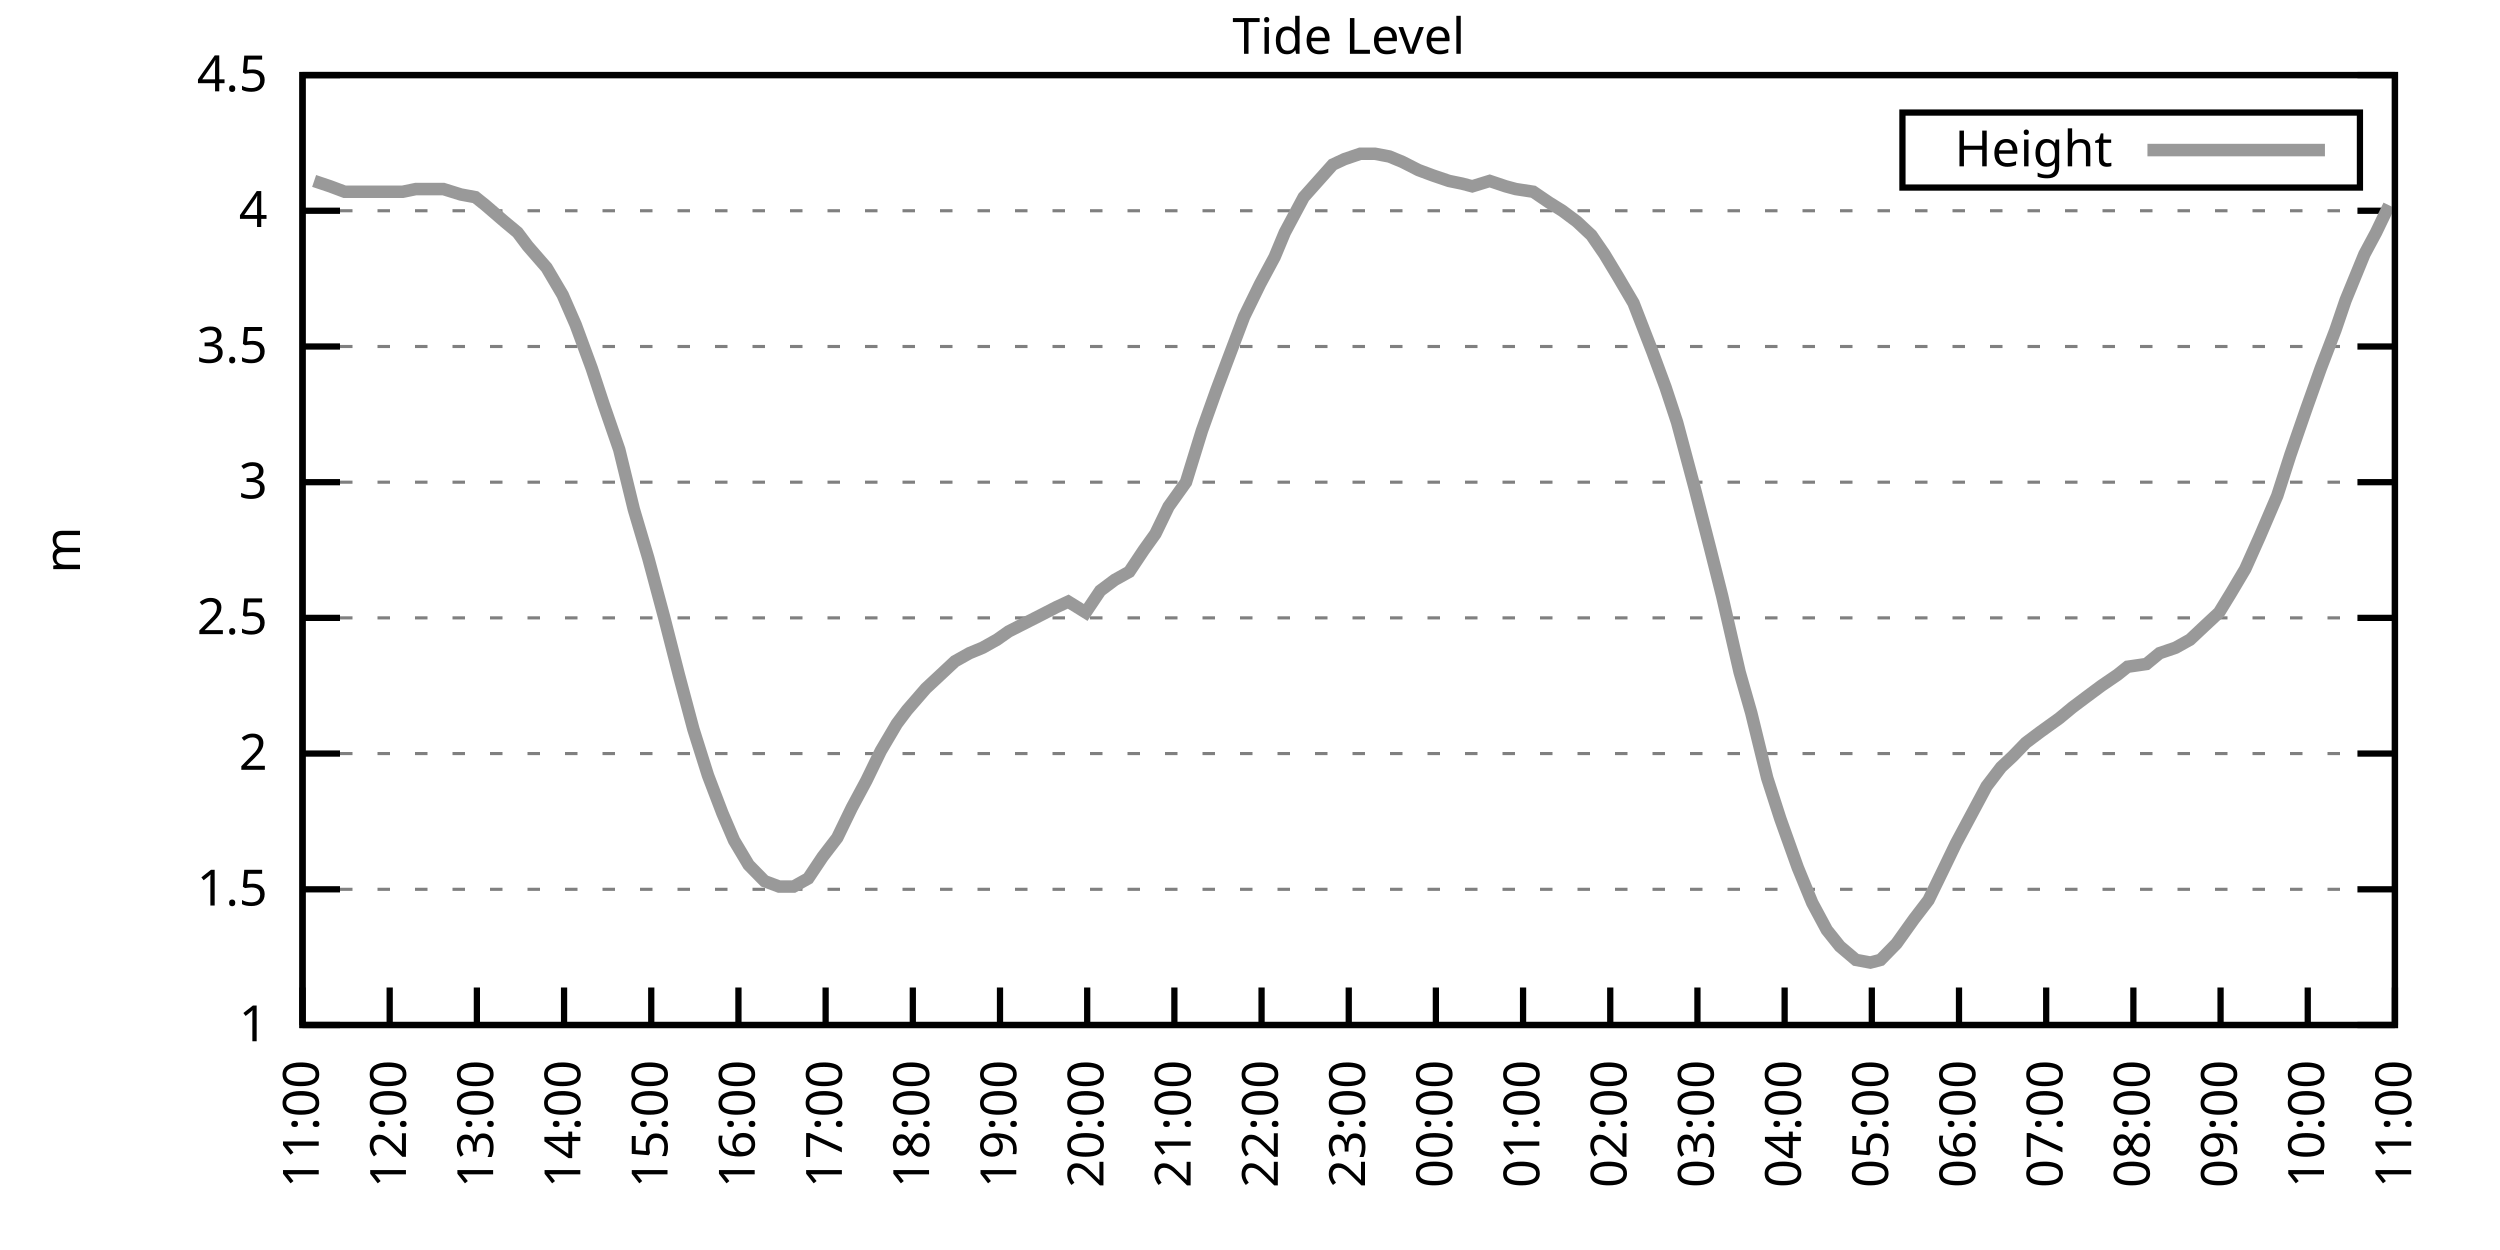
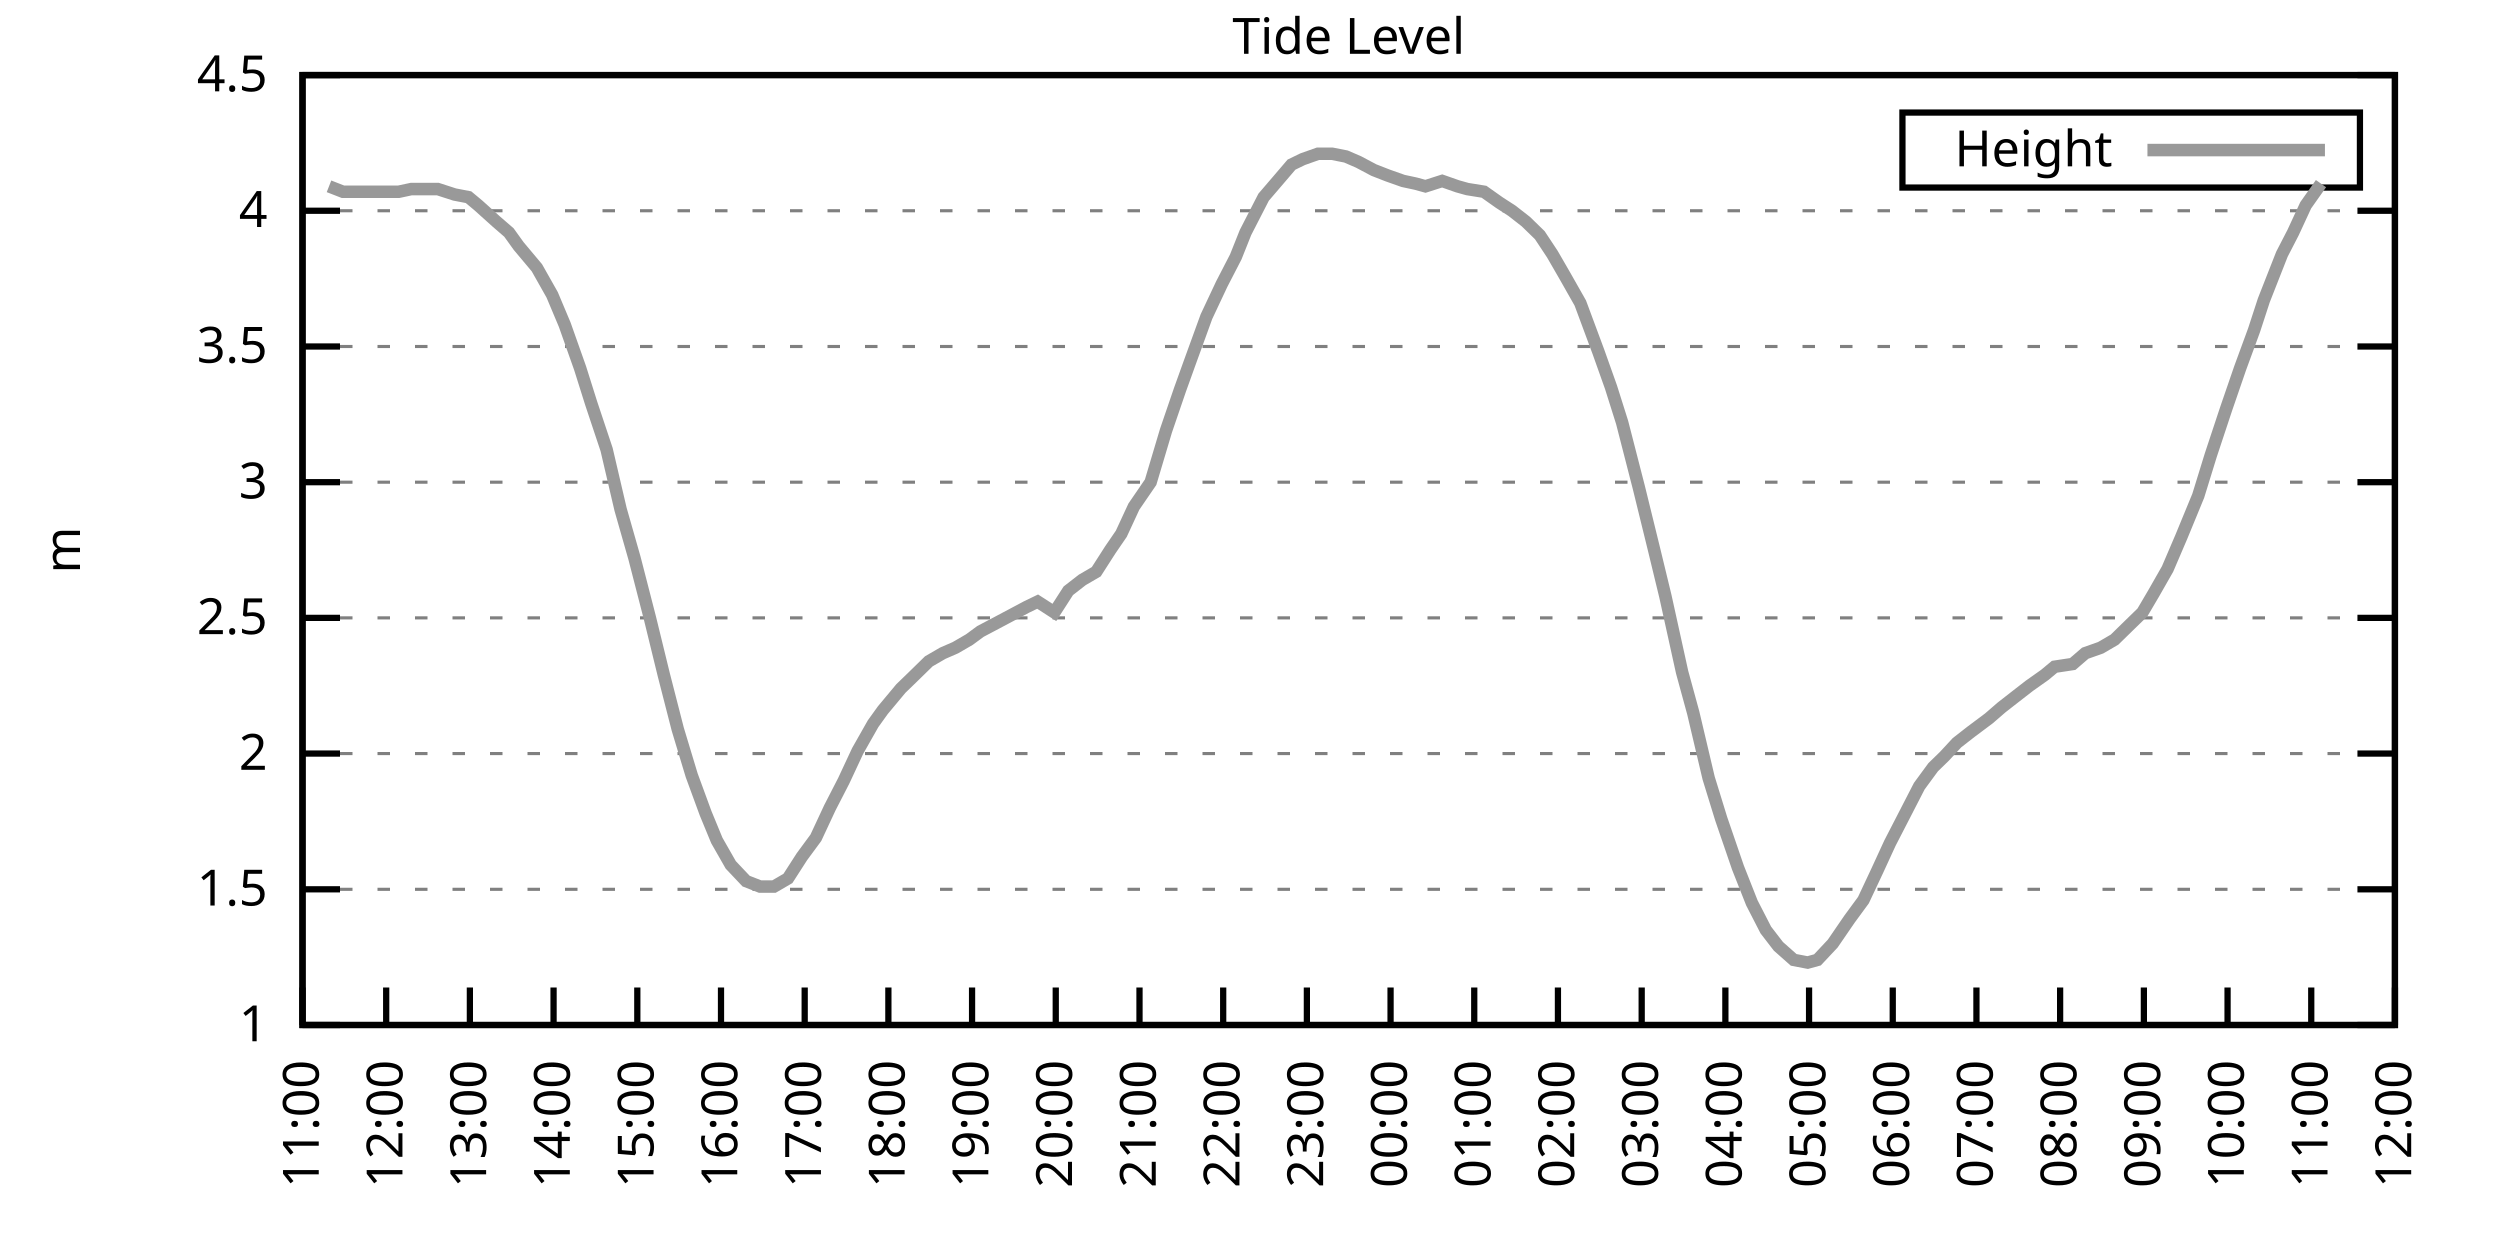
<svg xmlns="http://www.w3.org/2000/svg" xmlns:xlink="http://www.w3.org/1999/xlink" width="400" height="200" viewBox="0 0 400 200">
  <g id="gnuplot_canvas">
    <rect x="0" y="0" width="400" height="200" fill="none" />
    <defs>
      <circle id="gpDot" r="0.5" stroke-width="0.5" stroke="currentColor" />
      <path id="gpPt0" stroke-width="0.333" stroke="currentColor" d="M-1,0 h2 M0,-1 v2" />
      <path id="gpPt1" stroke-width="0.333" stroke="currentColor" d="M-1,-1 L1,1 M1,-1 L-1,1" />
      <path id="gpPt2" stroke-width="0.333" stroke="currentColor" d="M-1,0 L1,0 M0,-1 L0,1 M-1,-1 L1,1 M-1,1 L1,-1" />
      <rect id="gpPt3" stroke-width="0.333" stroke="currentColor" x="-1" y="-1" width="2" height="2" />
      <rect id="gpPt4" stroke-width="0.333" stroke="currentColor" fill="currentColor" x="-1" y="-1" width="2" height="2" />
      <circle id="gpPt5" stroke-width="0.333" stroke="currentColor" cx="0" cy="0" r="1" />
      <use xlink:href="#gpPt5" id="gpPt6" fill="currentColor" stroke="none" />
      <path id="gpPt7" stroke-width="0.333" stroke="currentColor" d="M0,-1.33 L-1.33,0.67 L1.33,0.67 z" />
      <use xlink:href="#gpPt7" id="gpPt8" fill="currentColor" stroke="none" />
      <use xlink:href="#gpPt7" id="gpPt9" stroke="currentColor" transform="rotate(180)" />
      <use xlink:href="#gpPt9" id="gpPt10" fill="currentColor" stroke="none" />
      <use xlink:href="#gpPt3" id="gpPt11" stroke="currentColor" transform="rotate(45)" />
      <use xlink:href="#gpPt11" id="gpPt12" fill="currentColor" stroke="none" />
      <path id="gpPt13" stroke-width="0.333" stroke="currentColor" d="M0,1.330 L1.265,0.411 L0.782,-1.067 L-0.782,-1.076 L-1.265,0.411 z" />
      <use xlink:href="#gpPt13" id="gpPt14" fill="currentColor" stroke="none" />
      <filter id="textbox" filterUnits="objectBoundingBox" x="0" y="0" height="1" width="1">
        <feFlood flood-color="white" flood-opacity="1" result="bgnd" />
        <feComposite in="SourceGraphic" in2="bgnd" operator="atop" />
      </filter>
      <filter id="greybox" filterUnits="objectBoundingBox" x="0" y="0" height="1" width="1">
        <feFlood flood-color="lightgrey" flood-opacity="1" result="grey" />
        <feComposite in="SourceGraphic" in2="grey" operator="atop" />
      </filter>
    </defs>
    <g fill="none" color="white" stroke="currentColor" stroke-width="1.00" stroke-linecap="butt" stroke-linejoin="miter">
</g>
    <g fill="none" color="black" stroke="currentColor" stroke-width="1.00" stroke-linecap="butt" stroke-linejoin="miter">
      <g stroke="none" shape-rendering="crispEdges">
        <polygon fill="rgb(255, 255, 255)" points="48.40,164.00 383.18,164.00 383.18,12.02 48.40,12.02 " />
      </g>
    </g>
    <g fill="none" color="black" stroke="currentColor" stroke-width="1.00" stroke-linecap="butt" stroke-linejoin="miter">
</g>
    <g fill="none" color="black" stroke="black" stroke-width="0.50" stroke-linecap="butt" stroke-linejoin="miter">
</g>
    <g fill="none" color="gray" stroke="currentColor" stroke-width="0.50" stroke-linecap="butt" stroke-linejoin="miter">
      <path stroke="gray" stroke-dasharray="2,4" class="gridline" d="M48.40,164.00 L383.19,164.00  " />
    </g>
    <g fill="none" color="gray" stroke="gray" stroke-width="1.00" stroke-linecap="butt" stroke-linejoin="miter">
</g>
    <g fill="none" color="black" stroke="currentColor" stroke-width="1.00" stroke-linecap="butt" stroke-linejoin="miter">
      <path stroke="black" d="M48.40,164.00 L54.40,164.00 M383.19,164.00 L377.19,164.00  " />
      <g transform="translate(42.80,166.60)" stroke="none" fill="black" font-family="Sans" font-size="8.00" text-anchor="end">
        <text>
          <tspan font-family="Sans"> 1</tspan>
        </text>
      </g>
    </g>
    <g fill="none" color="black" stroke="currentColor" stroke-width="1.00" stroke-linecap="butt" stroke-linejoin="miter">
</g>
    <g fill="none" color="black" stroke="black" stroke-width="0.50" stroke-linecap="butt" stroke-linejoin="miter">
</g>
    <g fill="none" color="gray" stroke="currentColor" stroke-width="0.50" stroke-linecap="butt" stroke-linejoin="miter">
      <path stroke="gray" stroke-dasharray="2,4" class="gridline" d="M48.40,142.29 L383.19,142.29  " />
    </g>
    <g fill="none" color="gray" stroke="gray" stroke-width="1.00" stroke-linecap="butt" stroke-linejoin="miter">
</g>
    <g fill="none" color="black" stroke="currentColor" stroke-width="1.00" stroke-linecap="butt" stroke-linejoin="miter">
      <path stroke="black" d="M48.40,142.29 L54.40,142.29 M383.19,142.29 L377.19,142.29  " />
      <g transform="translate(42.80,144.89)" stroke="none" fill="black" font-family="Sans" font-size="8.00" text-anchor="end">
        <text>
          <tspan font-family="Sans"> 1.5</tspan>
        </text>
      </g>
    </g>
    <g fill="none" color="black" stroke="currentColor" stroke-width="1.00" stroke-linecap="butt" stroke-linejoin="miter">
</g>
    <g fill="none" color="black" stroke="black" stroke-width="0.50" stroke-linecap="butt" stroke-linejoin="miter">
</g>
    <g fill="none" color="gray" stroke="currentColor" stroke-width="0.50" stroke-linecap="butt" stroke-linejoin="miter">
      <path stroke="gray" stroke-dasharray="2,4" class="gridline" d="M48.40,120.57 L383.19,120.57  " />
    </g>
    <g fill="none" color="gray" stroke="gray" stroke-width="1.00" stroke-linecap="butt" stroke-linejoin="miter">
</g>
    <g fill="none" color="black" stroke="currentColor" stroke-width="1.00" stroke-linecap="butt" stroke-linejoin="miter">
      <path stroke="black" d="M48.40,120.57 L54.40,120.57 M383.19,120.57 L377.19,120.57  " />
      <g transform="translate(42.80,123.17)" stroke="none" fill="black" font-family="Sans" font-size="8.00" text-anchor="end">
        <text>
          <tspan font-family="Sans"> 2</tspan>
        </text>
      </g>
    </g>
    <g fill="none" color="black" stroke="currentColor" stroke-width="1.00" stroke-linecap="butt" stroke-linejoin="miter">
</g>
    <g fill="none" color="black" stroke="black" stroke-width="0.50" stroke-linecap="butt" stroke-linejoin="miter">
</g>
    <g fill="none" color="gray" stroke="currentColor" stroke-width="0.50" stroke-linecap="butt" stroke-linejoin="miter">
      <path stroke="gray" stroke-dasharray="2,4" class="gridline" d="M48.40,98.86 L383.19,98.86  " />
    </g>
    <g fill="none" color="gray" stroke="gray" stroke-width="1.00" stroke-linecap="butt" stroke-linejoin="miter">
</g>
    <g fill="none" color="black" stroke="currentColor" stroke-width="1.00" stroke-linecap="butt" stroke-linejoin="miter">
      <path stroke="black" d="M48.40,98.86 L54.40,98.86 M383.19,98.86 L377.19,98.86  " />
      <g transform="translate(42.80,101.46)" stroke="none" fill="black" font-family="Sans" font-size="8.00" text-anchor="end">
        <text>
          <tspan font-family="Sans"> 2.5</tspan>
        </text>
      </g>
    </g>
    <g fill="none" color="black" stroke="currentColor" stroke-width="1.00" stroke-linecap="butt" stroke-linejoin="miter">
</g>
    <g fill="none" color="black" stroke="black" stroke-width="0.50" stroke-linecap="butt" stroke-linejoin="miter">
</g>
    <g fill="none" color="gray" stroke="currentColor" stroke-width="0.50" stroke-linecap="butt" stroke-linejoin="miter">
      <path stroke="gray" stroke-dasharray="2,4" class="gridline" d="M48.40,77.15 L383.19,77.15  " />
    </g>
    <g fill="none" color="gray" stroke="gray" stroke-width="1.00" stroke-linecap="butt" stroke-linejoin="miter">
</g>
    <g fill="none" color="black" stroke="currentColor" stroke-width="1.00" stroke-linecap="butt" stroke-linejoin="miter">
      <path stroke="black" d="M48.40,77.15 L54.40,77.15 M383.19,77.15 L377.19,77.15  " />
      <g transform="translate(42.80,79.75)" stroke="none" fill="black" font-family="Sans" font-size="8.00" text-anchor="end">
        <text>
          <tspan font-family="Sans"> 3</tspan>
        </text>
      </g>
    </g>
    <g fill="none" color="black" stroke="currentColor" stroke-width="1.00" stroke-linecap="butt" stroke-linejoin="miter">
</g>
    <g fill="none" color="black" stroke="black" stroke-width="0.50" stroke-linecap="butt" stroke-linejoin="miter">
</g>
    <g fill="none" color="gray" stroke="currentColor" stroke-width="0.50" stroke-linecap="butt" stroke-linejoin="miter">
      <path stroke="gray" stroke-dasharray="2,4" class="gridline" d="M48.40,55.44 L383.19,55.44  " />
    </g>
    <g fill="none" color="gray" stroke="gray" stroke-width="1.00" stroke-linecap="butt" stroke-linejoin="miter">
</g>
    <g fill="none" color="black" stroke="currentColor" stroke-width="1.00" stroke-linecap="butt" stroke-linejoin="miter">
      <path stroke="black" d="M48.40,55.44 L54.40,55.44 M383.19,55.44 L377.19,55.44  " />
      <g transform="translate(42.80,58.04)" stroke="none" fill="black" font-family="Sans" font-size="8.00" text-anchor="end">
        <text>
          <tspan font-family="Sans"> 3.5</tspan>
        </text>
      </g>
    </g>
    <g fill="none" color="black" stroke="currentColor" stroke-width="1.00" stroke-linecap="butt" stroke-linejoin="miter">
</g>
    <g fill="none" color="black" stroke="black" stroke-width="0.50" stroke-linecap="butt" stroke-linejoin="miter">
</g>
    <g fill="none" color="gray" stroke="currentColor" stroke-width="0.50" stroke-linecap="butt" stroke-linejoin="miter">
      <path stroke="gray" stroke-dasharray="2,4" class="gridline" d="M48.40,33.72 L383.19,33.72  " />
    </g>
    <g fill="none" color="gray" stroke="gray" stroke-width="1.00" stroke-linecap="butt" stroke-linejoin="miter">
</g>
    <g fill="none" color="black" stroke="currentColor" stroke-width="1.00" stroke-linecap="butt" stroke-linejoin="miter">
      <path stroke="black" d="M48.40,33.72 L54.40,33.72 M383.19,33.72 L377.19,33.72  " />
      <g transform="translate(42.80,36.32)" stroke="none" fill="black" font-family="Sans" font-size="8.00" text-anchor="end">
        <text>
          <tspan font-family="Sans"> 4</tspan>
        </text>
      </g>
    </g>
    <g fill="none" color="black" stroke="currentColor" stroke-width="1.00" stroke-linecap="butt" stroke-linejoin="miter">
</g>
    <g fill="none" color="black" stroke="black" stroke-width="0.50" stroke-linecap="butt" stroke-linejoin="miter">
</g>
    <g fill="none" color="gray" stroke="currentColor" stroke-width="0.50" stroke-linecap="butt" stroke-linejoin="miter">
      <path stroke="gray" stroke-dasharray="2,4" class="gridline" d="M48.40,12.01 L383.19,12.01  " />
    </g>
    <g fill="none" color="gray" stroke="gray" stroke-width="1.00" stroke-linecap="butt" stroke-linejoin="miter">
</g>
    <g fill="none" color="black" stroke="currentColor" stroke-width="1.00" stroke-linecap="butt" stroke-linejoin="miter">
      <path stroke="black" d="M48.40,12.01 L54.40,12.01 M383.19,12.01 L377.19,12.01  " />
      <g transform="translate(42.80,14.61)" stroke="none" fill="black" font-family="Sans" font-size="8.00" text-anchor="end">
        <text>
          <tspan font-family="Sans"> 4.5</tspan>
        </text>
      </g>
    </g>
    <g fill="none" color="black" stroke="currentColor" stroke-width="1.00" stroke-linecap="butt" stroke-linejoin="miter">
      <path stroke="black" d="M48.40,164.00 L48.40,158.00  " />
      <g transform="translate(51.00,169.60) rotate(270.00)" stroke="none" fill="black" font-family="Sans" font-size="8.00" text-anchor="end">
        <text>
          <tspan font-family="Sans">11:00</tspan>
        </text>
      </g>
    </g>
    <g fill="none" color="black" stroke="currentColor" stroke-width="1.00" stroke-linecap="butt" stroke-linejoin="miter">
-       <path stroke="black" d="M62.35,164.00 L62.35,158.00  " />
-       <g transform="translate(64.95,169.60) rotate(270.00)" stroke="none" fill="black" font-family="Sans" font-size="8.00" text-anchor="end">
+       <path stroke="black" d="M61.79,164.00 L61.79,158.00  " />
+       <g transform="translate(64.39,169.60) rotate(270.00)" stroke="none" fill="black" font-family="Sans" font-size="8.00" text-anchor="end">
        <text>
          <tspan font-family="Sans">12:00</tspan>
        </text>
      </g>
    </g>
    <g fill="none" color="black" stroke="currentColor" stroke-width="1.00" stroke-linecap="butt" stroke-linejoin="miter">
-       <path stroke="black" d="M76.30,164.00 L76.30,158.00  " />
-       <g transform="translate(78.90,169.60) rotate(270.00)" stroke="none" fill="black" font-family="Sans" font-size="8.00" text-anchor="end">
+       <path stroke="black" d="M75.18,164.00 L75.18,158.00  " />
+       <g transform="translate(77.78,169.60) rotate(270.00)" stroke="none" fill="black" font-family="Sans" font-size="8.00" text-anchor="end">
        <text>
          <tspan font-family="Sans">13:00</tspan>
        </text>
      </g>
    </g>
    <g fill="none" color="black" stroke="currentColor" stroke-width="1.00" stroke-linecap="butt" stroke-linejoin="miter">
-       <path stroke="black" d="M90.25,164.00 L90.25,158.00  " />
-       <g transform="translate(92.85,169.60) rotate(270.00)" stroke="none" fill="black" font-family="Sans" font-size="8.00" text-anchor="end">
+       <path stroke="black" d="M88.57,164.00 L88.57,158.00  " />
+       <g transform="translate(91.17,169.60) rotate(270.00)" stroke="none" fill="black" font-family="Sans" font-size="8.00" text-anchor="end">
        <text>
          <tspan font-family="Sans">14:00</tspan>
        </text>
      </g>
    </g>
    <g fill="none" color="black" stroke="currentColor" stroke-width="1.00" stroke-linecap="butt" stroke-linejoin="miter">
-       <path stroke="black" d="M104.20,164.00 L104.20,158.00  " />
-       <g transform="translate(106.80,169.60) rotate(270.00)" stroke="none" fill="black" font-family="Sans" font-size="8.00" text-anchor="end">
+       <path stroke="black" d="M101.97,164.00 L101.97,158.00  " />
+       <g transform="translate(104.57,169.60) rotate(270.00)" stroke="none" fill="black" font-family="Sans" font-size="8.00" text-anchor="end">
        <text>
          <tspan font-family="Sans">15:00</tspan>
        </text>
      </g>
    </g>
    <g fill="none" color="black" stroke="currentColor" stroke-width="1.00" stroke-linecap="butt" stroke-linejoin="miter">
-       <path stroke="black" d="M118.15,164.00 L118.15,158.00  " />
-       <g transform="translate(120.75,169.60) rotate(270.00)" stroke="none" fill="black" font-family="Sans" font-size="8.00" text-anchor="end">
+       <path stroke="black" d="M115.36,164.00 L115.36,158.00  " />
+       <g transform="translate(117.96,169.60) rotate(270.00)" stroke="none" fill="black" font-family="Sans" font-size="8.00" text-anchor="end">
        <text>
          <tspan font-family="Sans">16:00</tspan>
        </text>
      </g>
    </g>
    <g fill="none" color="black" stroke="currentColor" stroke-width="1.00" stroke-linecap="butt" stroke-linejoin="miter">
-       <path stroke="black" d="M132.10,164.00 L132.10,158.00  " />
-       <g transform="translate(134.70,169.60) rotate(270.00)" stroke="none" fill="black" font-family="Sans" font-size="8.00" text-anchor="end">
+       <path stroke="black" d="M128.75,164.00 L128.75,158.00  " />
+       <g transform="translate(131.35,169.60) rotate(270.00)" stroke="none" fill="black" font-family="Sans" font-size="8.00" text-anchor="end">
        <text>
          <tspan font-family="Sans">17:00</tspan>
        </text>
      </g>
    </g>
    <g fill="none" color="black" stroke="currentColor" stroke-width="1.00" stroke-linecap="butt" stroke-linejoin="miter">
-       <path stroke="black" d="M146.05,164.00 L146.05,158.00  " />
-       <g transform="translate(148.65,169.60) rotate(270.00)" stroke="none" fill="black" font-family="Sans" font-size="8.00" text-anchor="end">
+       <path stroke="black" d="M142.14,164.00 L142.14,158.00  " />
+       <g transform="translate(144.74,169.60) rotate(270.00)" stroke="none" fill="black" font-family="Sans" font-size="8.00" text-anchor="end">
        <text>
          <tspan font-family="Sans">18:00</tspan>
        </text>
      </g>
    </g>
    <g fill="none" color="black" stroke="currentColor" stroke-width="1.00" stroke-linecap="butt" stroke-linejoin="miter">
-       <path stroke="black" d="M160.00,164.00 L160.00,158.00  " />
-       <g transform="translate(162.60,169.60) rotate(270.00)" stroke="none" fill="black" font-family="Sans" font-size="8.00" text-anchor="end">
+       <path stroke="black" d="M155.53,164.00 L155.53,158.00  " />
+       <g transform="translate(158.13,169.60) rotate(270.00)" stroke="none" fill="black" font-family="Sans" font-size="8.00" text-anchor="end">
        <text>
          <tspan font-family="Sans">19:00</tspan>
        </text>
      </g>
    </g>
    <g fill="none" color="black" stroke="currentColor" stroke-width="1.00" stroke-linecap="butt" stroke-linejoin="miter">
-       <path stroke="black" d="M173.95,164.00 L173.95,158.00  " />
-       <g transform="translate(176.55,169.60) rotate(270.00)" stroke="none" fill="black" font-family="Sans" font-size="8.00" text-anchor="end">
+       <path stroke="black" d="M168.92,164.00 L168.92,158.00  " />
+       <g transform="translate(171.52,169.60) rotate(270.00)" stroke="none" fill="black" font-family="Sans" font-size="8.00" text-anchor="end">
        <text>
          <tspan font-family="Sans">20:00</tspan>
        </text>
      </g>
    </g>
    <g fill="none" color="black" stroke="currentColor" stroke-width="1.00" stroke-linecap="butt" stroke-linejoin="miter">
-       <path stroke="black" d="M187.90,164.00 L187.90,158.00  " />
-       <g transform="translate(190.50,169.60) rotate(270.00)" stroke="none" fill="black" font-family="Sans" font-size="8.00" text-anchor="end">
+       <path stroke="black" d="M182.32,164.00 L182.32,158.00  " />
+       <g transform="translate(184.92,169.60) rotate(270.00)" stroke="none" fill="black" font-family="Sans" font-size="8.00" text-anchor="end">
        <text>
          <tspan font-family="Sans">21:00</tspan>
        </text>
      </g>
    </g>
    <g fill="none" color="black" stroke="currentColor" stroke-width="1.00" stroke-linecap="butt" stroke-linejoin="miter">
-       <path stroke="black" d="M201.85,164.00 L201.85,158.00  " />
-       <g transform="translate(204.45,169.60) rotate(270.00)" stroke="none" fill="black" font-family="Sans" font-size="8.00" text-anchor="end">
+       <path stroke="black" d="M195.71,164.00 L195.71,158.00  " />
+       <g transform="translate(198.31,169.60) rotate(270.00)" stroke="none" fill="black" font-family="Sans" font-size="8.00" text-anchor="end">
        <text>
          <tspan font-family="Sans">22:00</tspan>
        </text>
      </g>
    </g>
    <g fill="none" color="black" stroke="currentColor" stroke-width="1.00" stroke-linecap="butt" stroke-linejoin="miter">
-       <path stroke="black" d="M215.80,164.00 L215.80,158.00  " />
-       <g transform="translate(218.40,169.60) rotate(270.00)" stroke="none" fill="black" font-family="Sans" font-size="8.00" text-anchor="end">
+       <path stroke="black" d="M209.10,164.00 L209.10,158.00  " />
+       <g transform="translate(211.70,169.60) rotate(270.00)" stroke="none" fill="black" font-family="Sans" font-size="8.00" text-anchor="end">
        <text>
          <tspan font-family="Sans">23:00</tspan>
        </text>
      </g>
    </g>
    <g fill="none" color="black" stroke="currentColor" stroke-width="1.00" stroke-linecap="butt" stroke-linejoin="miter">
-       <path stroke="black" d="M229.74,164.00 L229.74,158.00  " />
-       <g transform="translate(232.34,169.60) rotate(270.00)" stroke="none" fill="black" font-family="Sans" font-size="8.00" text-anchor="end">
+       <path stroke="black" d="M222.49,164.00 L222.49,158.00  " />
+       <g transform="translate(225.09,169.60) rotate(270.00)" stroke="none" fill="black" font-family="Sans" font-size="8.00" text-anchor="end">
        <text>
          <tspan font-family="Sans">00:00</tspan>
        </text>
      </g>
    </g>
    <g fill="none" color="black" stroke="currentColor" stroke-width="1.00" stroke-linecap="butt" stroke-linejoin="miter">
-       <path stroke="black" d="M243.69,164.00 L243.69,158.00  " />
-       <g transform="translate(246.29,169.60) rotate(270.00)" stroke="none" fill="black" font-family="Sans" font-size="8.00" text-anchor="end">
+       <path stroke="black" d="M235.88,164.00 L235.88,158.00  " />
+       <g transform="translate(238.48,169.60) rotate(270.00)" stroke="none" fill="black" font-family="Sans" font-size="8.00" text-anchor="end">
        <text>
          <tspan font-family="Sans">01:00</tspan>
        </text>
      </g>
    </g>
    <g fill="none" color="black" stroke="currentColor" stroke-width="1.00" stroke-linecap="butt" stroke-linejoin="miter">
-       <path stroke="black" d="M257.64,164.00 L257.64,158.00  " />
-       <g transform="translate(260.24,169.60) rotate(270.00)" stroke="none" fill="black" font-family="Sans" font-size="8.00" text-anchor="end">
+       <path stroke="black" d="M249.27,164.00 L249.27,158.00  " />
+       <g transform="translate(251.87,169.60) rotate(270.00)" stroke="none" fill="black" font-family="Sans" font-size="8.00" text-anchor="end">
        <text>
          <tspan font-family="Sans">02:00</tspan>
        </text>
      </g>
    </g>
    <g fill="none" color="black" stroke="currentColor" stroke-width="1.00" stroke-linecap="butt" stroke-linejoin="miter">
-       <path stroke="black" d="M271.59,164.00 L271.59,158.00  " />
-       <g transform="translate(274.19,169.60) rotate(270.00)" stroke="none" fill="black" font-family="Sans" font-size="8.00" text-anchor="end">
+       <path stroke="black" d="M262.67,164.00 L262.67,158.00  " />
+       <g transform="translate(265.27,169.60) rotate(270.00)" stroke="none" fill="black" font-family="Sans" font-size="8.00" text-anchor="end">
        <text>
          <tspan font-family="Sans">03:00</tspan>
        </text>
      </g>
    </g>
    <g fill="none" color="black" stroke="currentColor" stroke-width="1.00" stroke-linecap="butt" stroke-linejoin="miter">
-       <path stroke="black" d="M285.54,164.00 L285.54,158.00  " />
-       <g transform="translate(288.14,169.60) rotate(270.00)" stroke="none" fill="black" font-family="Sans" font-size="8.00" text-anchor="end">
+       <path stroke="black" d="M276.06,164.00 L276.06,158.00  " />
+       <g transform="translate(278.66,169.60) rotate(270.00)" stroke="none" fill="black" font-family="Sans" font-size="8.00" text-anchor="end">
        <text>
          <tspan font-family="Sans">04:00</tspan>
        </text>
      </g>
    </g>
    <g fill="none" color="black" stroke="currentColor" stroke-width="1.00" stroke-linecap="butt" stroke-linejoin="miter">
-       <path stroke="black" d="M299.49,164.00 L299.49,158.00  " />
-       <g transform="translate(302.09,169.60) rotate(270.00)" stroke="none" fill="black" font-family="Sans" font-size="8.00" text-anchor="end">
+       <path stroke="black" d="M289.45,164.00 L289.45,158.00  " />
+       <g transform="translate(292.05,169.60) rotate(270.00)" stroke="none" fill="black" font-family="Sans" font-size="8.00" text-anchor="end">
        <text>
          <tspan font-family="Sans">05:00</tspan>
        </text>
      </g>
    </g>
    <g fill="none" color="black" stroke="currentColor" stroke-width="1.00" stroke-linecap="butt" stroke-linejoin="miter">
-       <path stroke="black" d="M313.44,164.00 L313.44,158.00  " />
-       <g transform="translate(316.04,169.60) rotate(270.00)" stroke="none" fill="black" font-family="Sans" font-size="8.00" text-anchor="end">
+       <path stroke="black" d="M302.84,164.00 L302.84,158.00  " />
+       <g transform="translate(305.44,169.60) rotate(270.00)" stroke="none" fill="black" font-family="Sans" font-size="8.00" text-anchor="end">
        <text>
          <tspan font-family="Sans">06:00</tspan>
        </text>
      </g>
    </g>
    <g fill="none" color="black" stroke="currentColor" stroke-width="1.00" stroke-linecap="butt" stroke-linejoin="miter">
-       <path stroke="black" d="M327.39,164.00 L327.39,158.00  " />
-       <g transform="translate(329.99,169.60) rotate(270.00)" stroke="none" fill="black" font-family="Sans" font-size="8.00" text-anchor="end">
+       <path stroke="black" d="M316.23,164.00 L316.23,158.00  " />
+       <g transform="translate(318.83,169.60) rotate(270.00)" stroke="none" fill="black" font-family="Sans" font-size="8.00" text-anchor="end">
        <text>
          <tspan font-family="Sans">07:00</tspan>
        </text>
      </g>
    </g>
    <g fill="none" color="black" stroke="currentColor" stroke-width="1.00" stroke-linecap="butt" stroke-linejoin="miter">
-       <path stroke="black" d="M341.34,164.00 L341.34,158.00  " />
-       <g transform="translate(343.94,169.60) rotate(270.00)" stroke="none" fill="black" font-family="Sans" font-size="8.00" text-anchor="end">
+       <path stroke="black" d="M329.62,164.00 L329.62,158.00  " />
+       <g transform="translate(332.22,169.60) rotate(270.00)" stroke="none" fill="black" font-family="Sans" font-size="8.00" text-anchor="end">
        <text>
          <tspan font-family="Sans">08:00</tspan>
        </text>
      </g>
    </g>
    <g fill="none" color="black" stroke="currentColor" stroke-width="1.00" stroke-linecap="butt" stroke-linejoin="miter">
-       <path stroke="black" d="M355.29,164.00 L355.29,158.00  " />
-       <g transform="translate(357.89,169.60) rotate(270.00)" stroke="none" fill="black" font-family="Sans" font-size="8.00" text-anchor="end">
+       <path stroke="black" d="M343.02,164.00 L343.02,158.00  " />
+       <g transform="translate(345.62,169.60) rotate(270.00)" stroke="none" fill="black" font-family="Sans" font-size="8.00" text-anchor="end">
        <text>
          <tspan font-family="Sans">09:00</tspan>
        </text>
      </g>
    </g>
    <g fill="none" color="black" stroke="currentColor" stroke-width="1.00" stroke-linecap="butt" stroke-linejoin="miter">
-       <path stroke="black" d="M369.24,164.00 L369.24,158.00  " />
-       <g transform="translate(371.84,169.60) rotate(270.00)" stroke="none" fill="black" font-family="Sans" font-size="8.00" text-anchor="end">
+       <path stroke="black" d="M356.41,164.00 L356.41,158.00  " />
+       <g transform="translate(359.01,169.60) rotate(270.00)" stroke="none" fill="black" font-family="Sans" font-size="8.00" text-anchor="end">
        <text>
          <tspan font-family="Sans">10:00</tspan>
+         </text>
+       </g>
+     </g>
+     <g fill="none" color="black" stroke="currentColor" stroke-width="1.00" stroke-linecap="butt" stroke-linejoin="miter">
+       <path stroke="black" d="M369.80,164.00 L369.80,158.00  " />
+       <g transform="translate(372.40,169.60) rotate(270.00)" stroke="none" fill="black" font-family="Sans" font-size="8.00" text-anchor="end">
+         <text>
+           <tspan font-family="Sans">11:00</tspan>
        </text>
      </g>
    </g>
    <g fill="none" color="black" stroke="currentColor" stroke-width="1.00" stroke-linecap="butt" stroke-linejoin="miter">
      <path stroke="black" d="M383.19,164.00 L383.19,158.00  " />
      <g transform="translate(385.79,169.60) rotate(270.00)" stroke="none" fill="black" font-family="Sans" font-size="8.00" text-anchor="end">
        <text>
-           <tspan font-family="Sans">11:00</tspan>
+           <tspan font-family="Sans">12:00</tspan>
        </text>
      </g>
    </g>
    <g fill="none" color="black" stroke="currentColor" stroke-width="1.00" stroke-linecap="butt" stroke-linejoin="miter">
</g>
    <g fill="none" color="black" stroke="currentColor" stroke-width="1.00" stroke-linecap="butt" stroke-linejoin="miter">
      <path stroke="black" d="M48.40,12.01 L48.40,164.00 L383.19,164.00 L383.19,12.01 L48.40,12.01 Z  " />
    </g>
    <g fill="none" color="black" stroke="currentColor" stroke-width="1.00" stroke-linecap="butt" stroke-linejoin="miter">
</g>
    <g fill="none" color="black" stroke="currentColor" stroke-width="1.00" stroke-linecap="butt" stroke-linejoin="miter">
      <path stroke="black" d="M304.39,30.01 L304.39,18.01 L377.59,18.01 L377.59,30.01 L304.39,30.01 Z  " />
    </g>
    <g id="Tide_level_plot_1">
      <g fill="none" color="white" stroke="black" stroke-width="2.00" stroke-linecap="butt" stroke-linejoin="miter">
</g>
      <g fill="none" color="black" stroke="currentColor" stroke-width="2.00" stroke-linecap="butt" stroke-linejoin="miter">
        <g transform="translate(337.99,26.61)" stroke="none" fill="black" font-family="Sans" font-size="8.00" text-anchor="end">
          <text>
            <tspan font-family="Sans">Height</tspan>
          </text>
        </g>
      </g>
      <g fill="none" color="black" stroke="currentColor" stroke-width="2.00" stroke-linecap="butt" stroke-linejoin="miter">
-         <path stroke="rgb(153, 153, 153)" d="M343.59,24.01 L371.99,24.01 M50.26,28.95 L52.82,29.81 L55.14,30.68 L57.00,30.68 L59.79,30.68 L62.12,30.68   L64.44,30.68 L66.53,30.25 L69.09,30.25 L70.95,30.25 L73.74,31.12 L76.07,31.55 L77.69,32.85 L80.72,35.46   L82.81,37.20 L84.44,39.37 L87.46,42.84 L90.02,47.18 L92.11,51.96 L94.67,58.91 L96.53,64.56 L99.08,71.94   L101.41,81.49 L103.73,89.31 L106.29,98.86 L108.62,107.98 L110.94,116.67 L113.27,124.05 L115.59,130.13 L117.45,134.47   L119.78,138.38 L122.33,140.98 L124.66,141.85 L126.98,141.85 L129.31,140.55 L131.63,137.08 L133.96,134.04 L136.28,129.26   L138.61,124.92 L140.93,120.14 L143.49,115.80 L145.12,113.63 L148.14,110.15 L150.00,108.42 L152.79,105.81 L155.11,104.51   L157.21,103.64 L159.53,102.34 L161.39,101.03 L163.95,99.73 L166.51,98.43 L169.06,97.12 L170.92,96.26 L173.71,97.99   L176.04,94.52 L178.36,92.78 L180.69,91.48 L183.01,88.00 L184.87,85.40 L186.97,81.06 L189.76,77.15 L192.31,68.90   L194.64,62.38 L196.27,58.04 L199.06,50.66 L201.61,45.45 L203.94,41.11 L205.57,37.20 L208.59,31.55 L210.91,28.95   L213.24,26.34 L215.10,25.47 L217.65,24.60 L219.98,24.60 L222.30,25.04 L224.40,25.91 L226.95,27.21 L229.28,28.08   L231.84,28.95 L233.93,29.38 L235.56,29.81 L238.35,28.95 L240.90,29.81 L242.53,30.25 L245.32,30.68 L247.88,32.42   L249.97,33.72 L252.30,35.46 L254.62,37.63 L256.71,40.67 L258.81,44.15 L261.36,48.49 L264.39,56.30 L266.48,61.95   L268.34,67.59 L271.13,78.02 L273.69,88.00 L275.55,95.39 L278.34,107.55 L280.20,114.06 L282.75,124.48 L284.85,131.00   L287.64,138.81 L289.96,144.46 L292.29,148.80 L294.38,151.41 L296.94,153.58 L299.26,154.01 L300.89,153.58 L303.44,150.97   L306.23,147.06 L308.56,144.02 L310.88,139.25 L312.98,134.90 L315.07,131.00 L317.86,125.79 L320.18,122.75 L322.04,121.01   L324.14,118.84 L326.46,117.10 L329.48,114.93 L331.58,113.19 L333.90,111.45 L336.23,109.72 L338.78,107.98 L340.41,106.68   L343.43,106.24 L345.53,104.51 L348.08,103.64 L350.41,102.34 L352.73,100.16 L355.06,97.99 L356.92,94.95 L359.24,91.04   L361.57,85.83 L364.36,79.32 L366.45,72.81 L369.01,65.42 L371.33,58.91 L373.66,52.83 L375.29,48.05 L378.31,40.67   L380.17,37.20 L382.26,32.85  " />
+         <path stroke="rgb(153, 153, 153)" d="M343.59,24.01 L371.99,24.01 M52.64,29.81 L54.87,30.68 L56.66,30.68 L59.34,30.68 L61.57,30.68 L63.80,30.68   L65.81,30.25 L68.26,30.25 L70.05,30.25 L72.73,31.12 L74.96,31.55 L76.52,32.85 L79.42,35.46 L81.43,37.20   L82.99,39.37 L85.90,42.84 L88.35,47.18 L90.36,51.96 L92.82,58.91 L94.60,64.56 L97.06,71.94 L99.29,81.49   L101.52,89.31 L103.98,98.86 L106.21,107.98 L108.44,116.67 L110.67,124.05 L112.90,130.13 L114.69,134.47 L116.92,138.38   L119.38,140.98 L121.61,141.85 L123.84,141.85 L126.07,140.55 L128.30,137.08 L130.54,134.04 L132.77,129.26 L135.00,124.92   L137.23,120.14 L139.69,115.80 L141.25,113.63 L144.15,110.15 L145.94,108.42 L148.61,105.81 L150.85,104.51 L152.85,103.64   L155.09,102.34 L156.87,101.03 L159.33,99.73 L161.78,98.43 L164.24,97.12 L166.02,96.26 L168.70,97.99 L170.93,94.52   L173.17,92.78 L175.40,91.48 L177.63,88.00 L179.41,85.40 L181.42,81.06 L184.10,77.15 L186.56,68.90 L188.79,62.38   L190.35,58.04 L193.03,50.66 L195.48,45.45 L197.72,41.11 L199.28,37.20 L202.18,31.55 L204.41,28.95 L206.64,26.34   L208.43,25.47 L210.88,24.60 L213.12,24.60 L215.35,25.04 L217.36,25.91 L219.81,27.21 L222.04,28.08 L224.50,28.95   L226.51,29.38 L228.07,29.81 L230.75,28.95 L233.20,29.81 L234.77,30.25 L237.44,30.68 L239.90,32.42 L241.91,33.72   L244.14,35.46 L246.37,37.63 L248.38,40.67 L250.39,44.15 L252.85,48.49 L255.75,56.30 L257.76,61.95 L259.54,67.59   L262.22,78.02 L264.67,88.00 L266.46,95.39 L269.14,107.55 L270.92,114.06 L273.38,124.48 L275.39,131.00 L278.07,138.81   L280.30,144.46 L282.53,148.80 L284.54,151.41 L286.99,153.58 L289.23,154.01 L290.79,153.58 L293.24,150.97 L295.92,147.06   L298.15,144.02 L300.39,139.25 L302.39,134.90 L304.40,131.00 L307.08,125.79 L309.31,122.75 L311.10,121.01 L313.11,118.84   L315.34,117.10 L318.24,114.93 L320.25,113.19 L322.48,111.45 L324.71,109.72 L327.17,107.98 L328.73,106.68 L331.63,106.24   L333.64,104.51 L336.10,103.64 L338.33,102.34 L340.56,100.16 L342.79,97.99 L344.58,94.95 L346.81,91.04 L349.04,85.83   L351.72,79.32 L353.73,72.81 L356.18,65.42 L358.42,58.91 L360.65,52.83 L362.21,48.05 L365.11,40.67 L366.90,37.20   L368.91,32.85 L371.36,29.38  " />
      </g>
    </g>
    <g fill="none" color="black" stroke="currentColor" stroke-width="2.00" stroke-linecap="butt" stroke-linejoin="miter">
</g>
    <g fill="none" color="black" stroke="black" stroke-width="1.00" stroke-linecap="butt" stroke-linejoin="miter">
</g>
    <g fill="none" color="black" stroke="currentColor" stroke-width="1.00" stroke-linecap="butt" stroke-linejoin="miter">
      <path stroke="black" d="M48.40,12.01 L48.40,164.00 L383.19,164.00 L383.19,12.01 L48.40,12.01 Z  " />
      <g transform="translate(12.80,88.01) rotate(270.00)" stroke="none" fill="black" font-family="Sans" font-size="8.00" text-anchor="middle">
        <text>
          <tspan font-family="Sans">m</tspan>
        </text>
      </g>
    </g>
    <g fill="none" color="black" stroke="currentColor" stroke-width="1.00" stroke-linecap="butt" stroke-linejoin="miter">
</g>
    <g fill="none" color="black" stroke="currentColor" stroke-width="1.00" stroke-linecap="butt" stroke-linejoin="miter">
      <g transform="translate(215.79,8.61)" stroke="none" fill="black" font-family="Sans" font-size="8.00" text-anchor="middle">
        <text>
          <tspan font-family="Sans">Tide Level</tspan>
        </text>
      </g>
    </g>
    <g fill="none" color="black" stroke="currentColor" stroke-width="1.00" stroke-linecap="butt" stroke-linejoin="miter">
</g>
  </g>
</svg>
